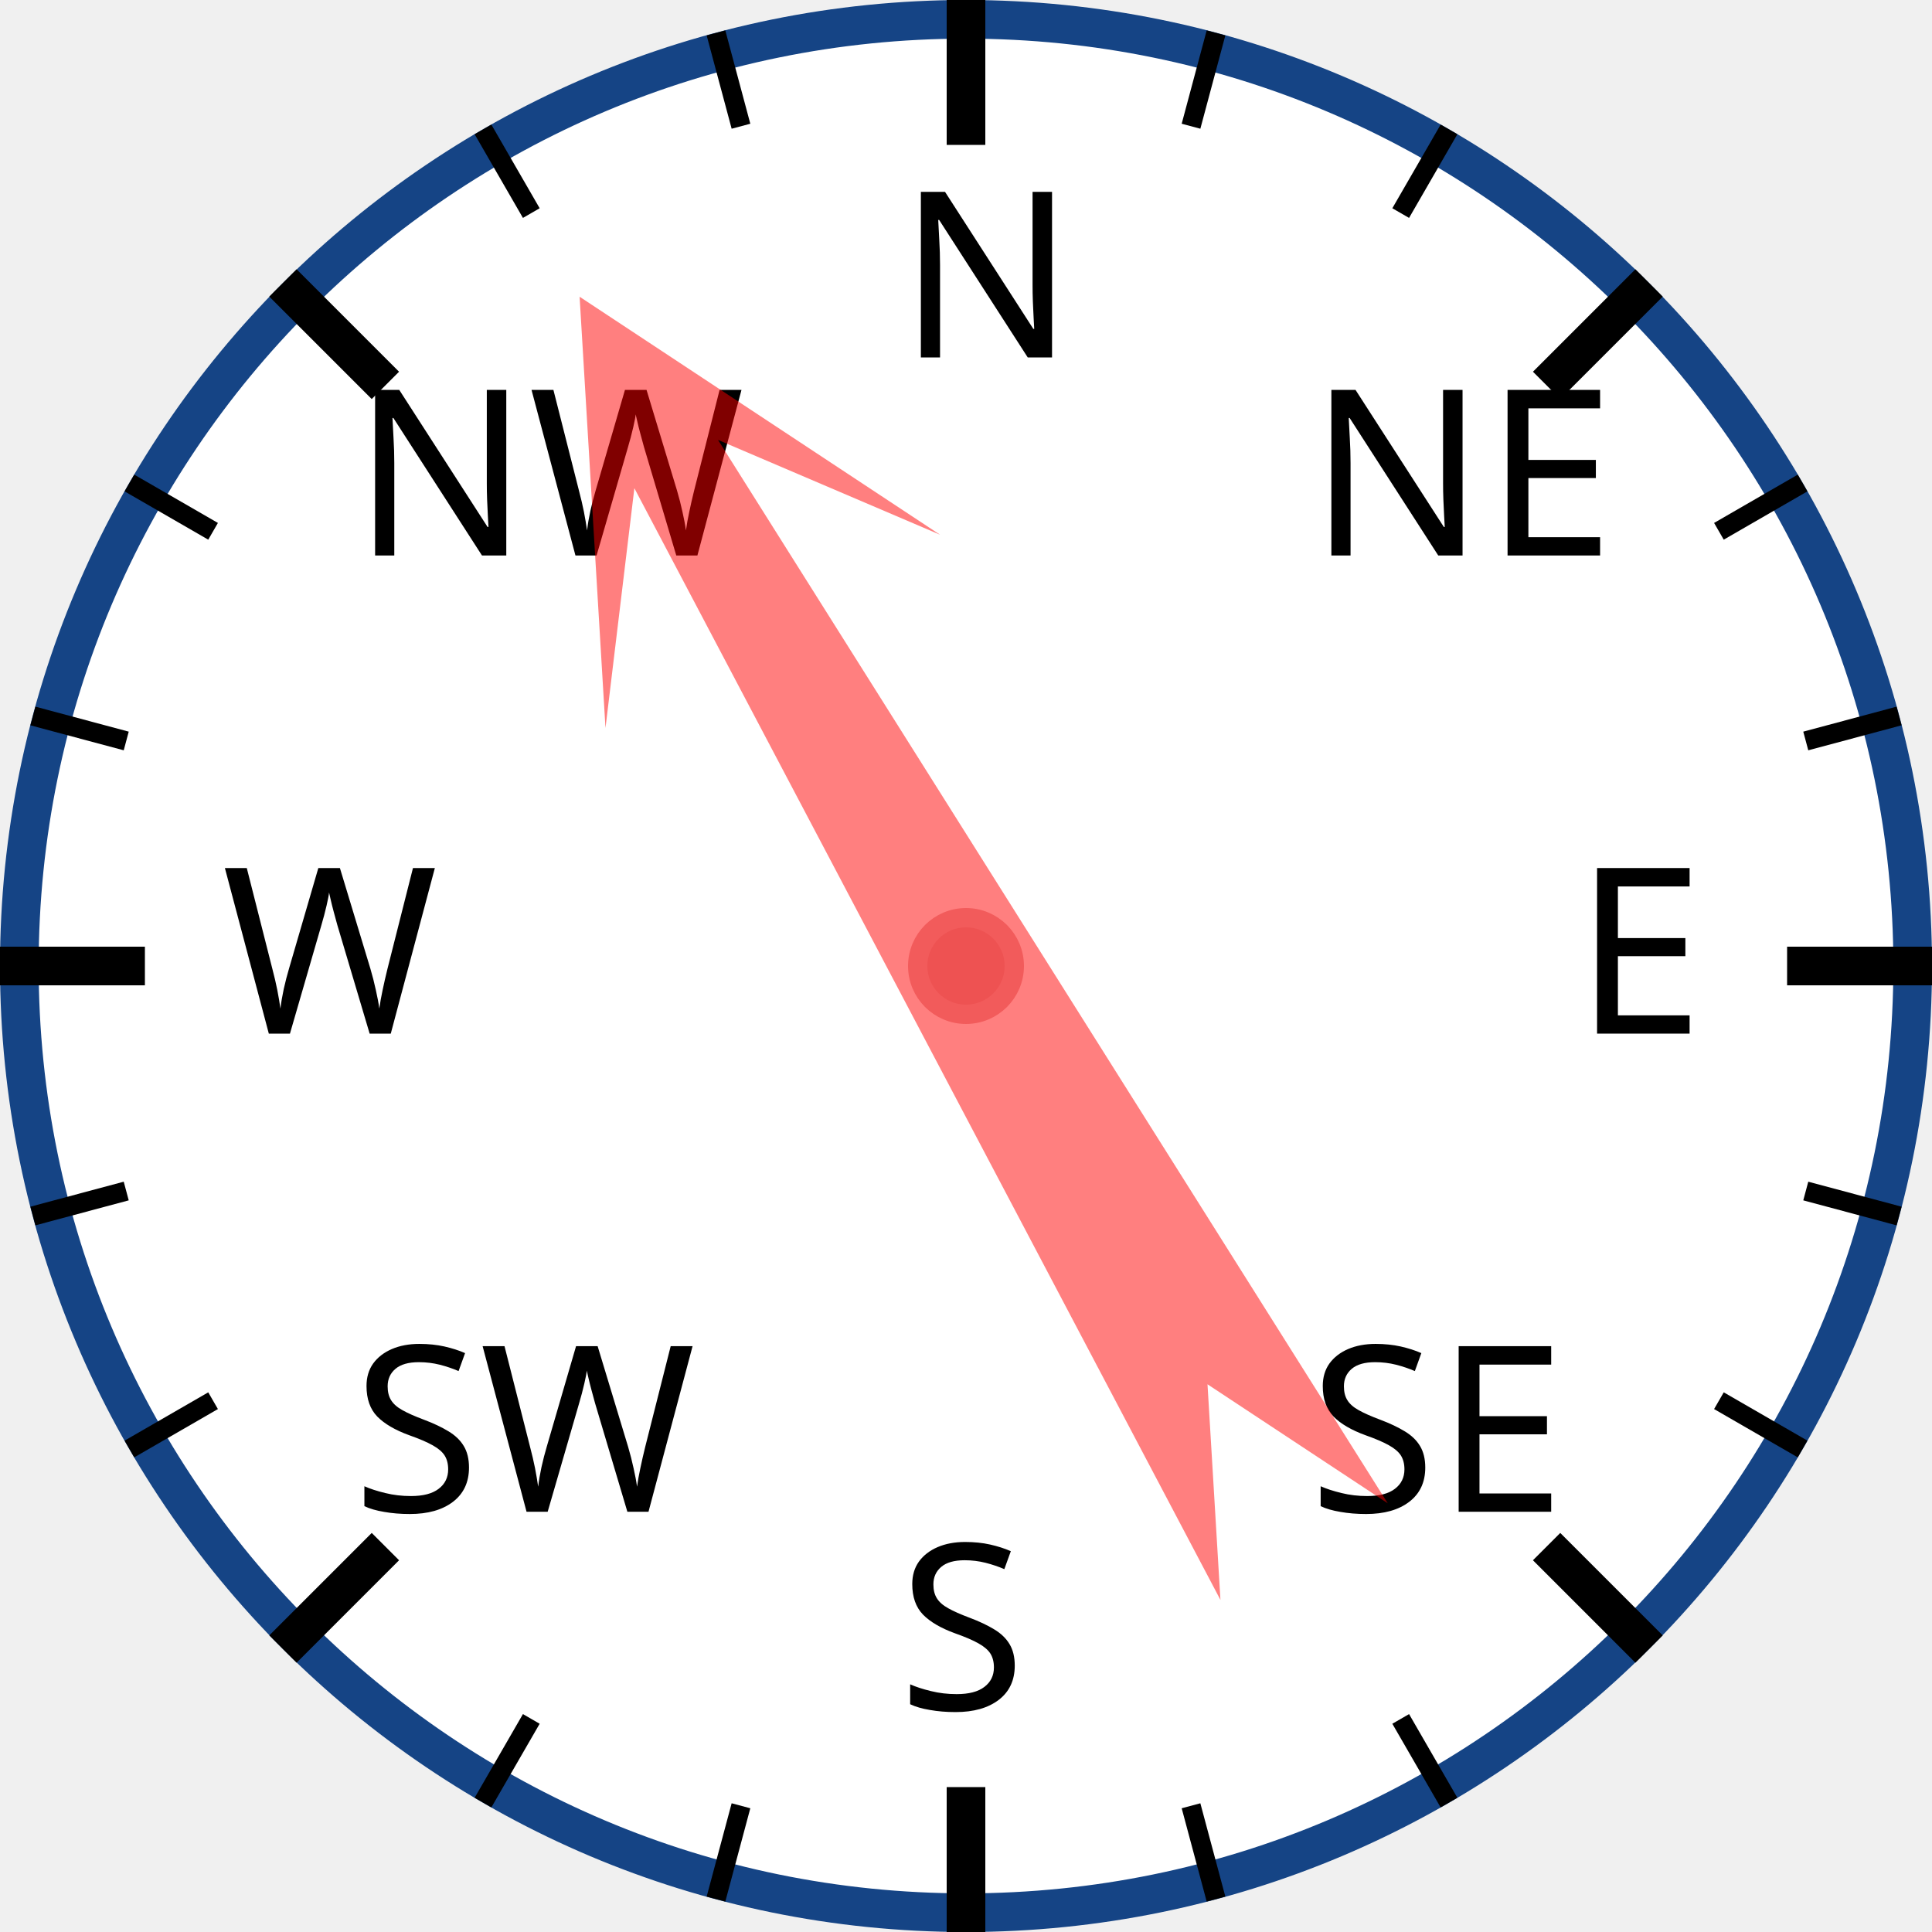
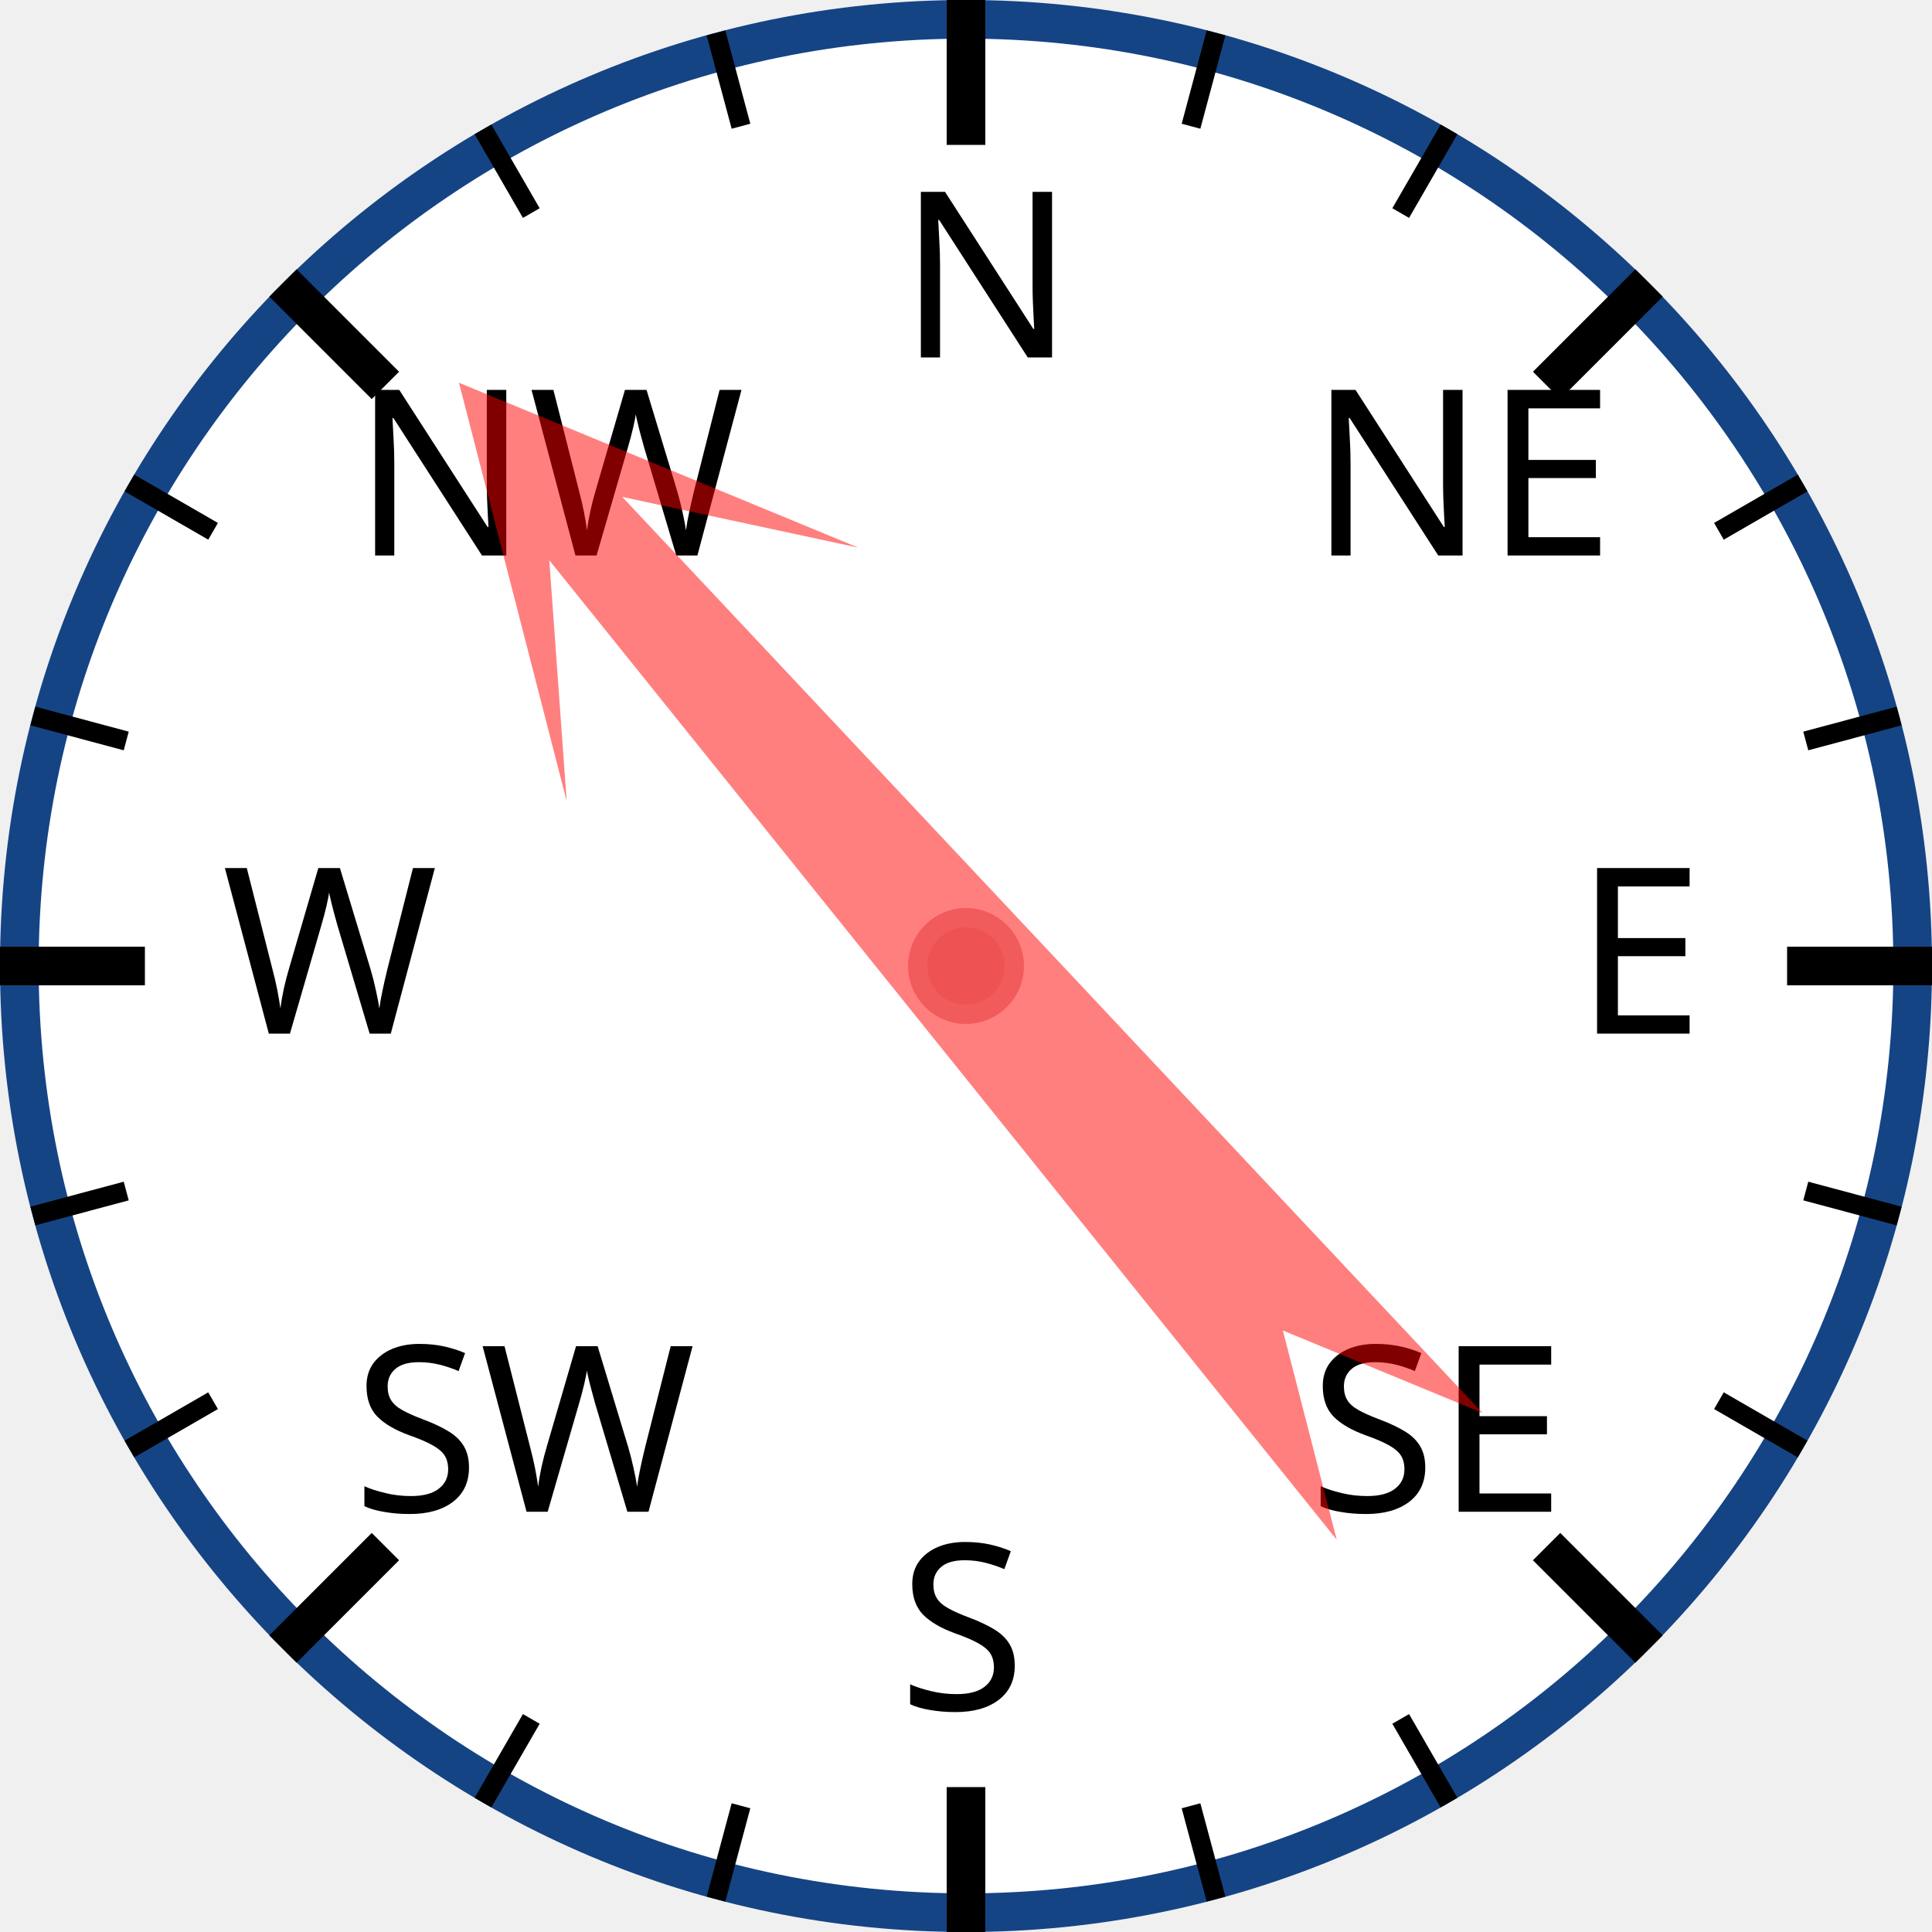
<svg xmlns="http://www.w3.org/2000/svg" width="120px" height="120px" viewBox="0 0 200 200">
  <circle cx="100" cy="100" r="98" style="fill: white; stroke: #154485; stroke-width: 4;" />
  <text x="93.0" y="37.0" style="font-family: sans-serif; font-size: 18pt;">N</text>
  <line x1="100.0" y1="0.0" x2="100.0" y2="15.0" style="stroke: black; stroke-width: 4;" />
  <line x1="74.118" y1="3.407" x2="76.706" y2="13.067" style="stroke: black; stroke-width: 2;" />
  <line x1="50" y1="13.397" x2="55" y2="22.058" style="stroke: black; stroke-width: 2;" />
  <text x="36.503" y="57.503" style="font-family: sans-serif; font-size: 18pt;">NW</text>
  <line x1="29.289" y1="29.289" x2="39.896" y2="39.896" style="stroke: black; stroke-width: 4;" />
  <line x1="13.397" y1="50" x2="22.058" y2="55" style="stroke: black; stroke-width: 2;" />
  <line x1="3.407" y1="74.118" x2="13.067" y2="76.706" style="stroke: black; stroke-width: 2;" />
  <text x="23.0" y="107.0" style="font-family: sans-serif; font-size: 18pt;">W</text>
  <line x1="0.0" y1="100.0" x2="15.0" y2="100.0" style="stroke: black; stroke-width: 4;" />
  <line x1="3.407" y1="125.882" x2="13.067" y2="123.294" style="stroke: black; stroke-width: 2;" />
  <line x1="13.397" y1="150" x2="22.058" y2="145" style="stroke: black; stroke-width: 2;" />
  <text x="36.503" y="156.497" style="font-family: sans-serif; font-size: 18pt;">SW</text>
  <line x1="29.289" y1="170.711" x2="39.896" y2="160.104" style="stroke: black; stroke-width: 4;" />
  <line x1="50" y1="186.603" x2="55" y2="177.942" style="stroke: black; stroke-width: 2;" />
  <line x1="74.118" y1="196.593" x2="76.706" y2="186.933" style="stroke: black; stroke-width: 2;" />
  <text x="93" y="177.0" style="font-family: sans-serif; font-size: 18pt;">S</text>
  <line x1="100" y1="200.0" x2="100" y2="185.0" style="stroke: black; stroke-width: 4;" />
  <line x1="125.882" y1="196.593" x2="123.294" y2="186.933" style="stroke: black; stroke-width: 2;" />
  <line x1="150.0" y1="186.603" x2="145.0" y2="177.942" style="stroke: black; stroke-width: 2;" />
  <text x="135.497" y="156.497" style="font-family: sans-serif; font-size: 18pt;">SE</text>
  <line x1="170.711" y1="170.711" x2="160.104" y2="160.104" style="stroke: black; stroke-width: 4;" />
  <line x1="186.603" y1="150" x2="177.942" y2="145" style="stroke: black; stroke-width: 2;" />
  <line x1="196.593" y1="125.882" x2="186.933" y2="123.294" style="stroke: black; stroke-width: 2;" />
  <text x="163.0" y="107" style="font-family: sans-serif; font-size: 18pt;">E</text>
  <line x1="200.0" y1="100" x2="185.0" y2="100" style="stroke: black; stroke-width: 4;" />
  <line x1="196.593" y1="74.118" x2="186.933" y2="76.706" style="stroke: black; stroke-width: 2;" />
  <line x1="186.603" y1="50" x2="177.942" y2="55" style="stroke: black; stroke-width: 2;" />
  <text x="135.497" y="57.503" style="font-family: sans-serif; font-size: 18pt;">NE</text>
  <line x1="170.711" y1="29.289" x2="160.104" y2="39.896" style="stroke: black; stroke-width: 4;" />
  <line x1="150" y1="13.397" x2="145" y2="22.058" style="stroke: black; stroke-width: 2;" />
  <line x1="125.882" y1="3.407" x2="123.294" y2="13.067" style="stroke: black; stroke-width: 2;" />
-   <polygon points="100 20 120 60 105 40 110 170 100 150 90 170 95 40 80 60" style="fill: red; fill-opacity: 0.5;" transform="rotate(330,100,100)" />
+   <polygon points="100 20 120 60 105 40 110 170 100 150 90 170 95 40 80 60" style="fill: red; fill-opacity: 0.5;" transform="rotate(319,100,100)" />
  <circle cx="100" cy="100" r="5" style="fill: #EE5252; stroke: #F25B5B; stroke-width: 2;" />
</svg>
